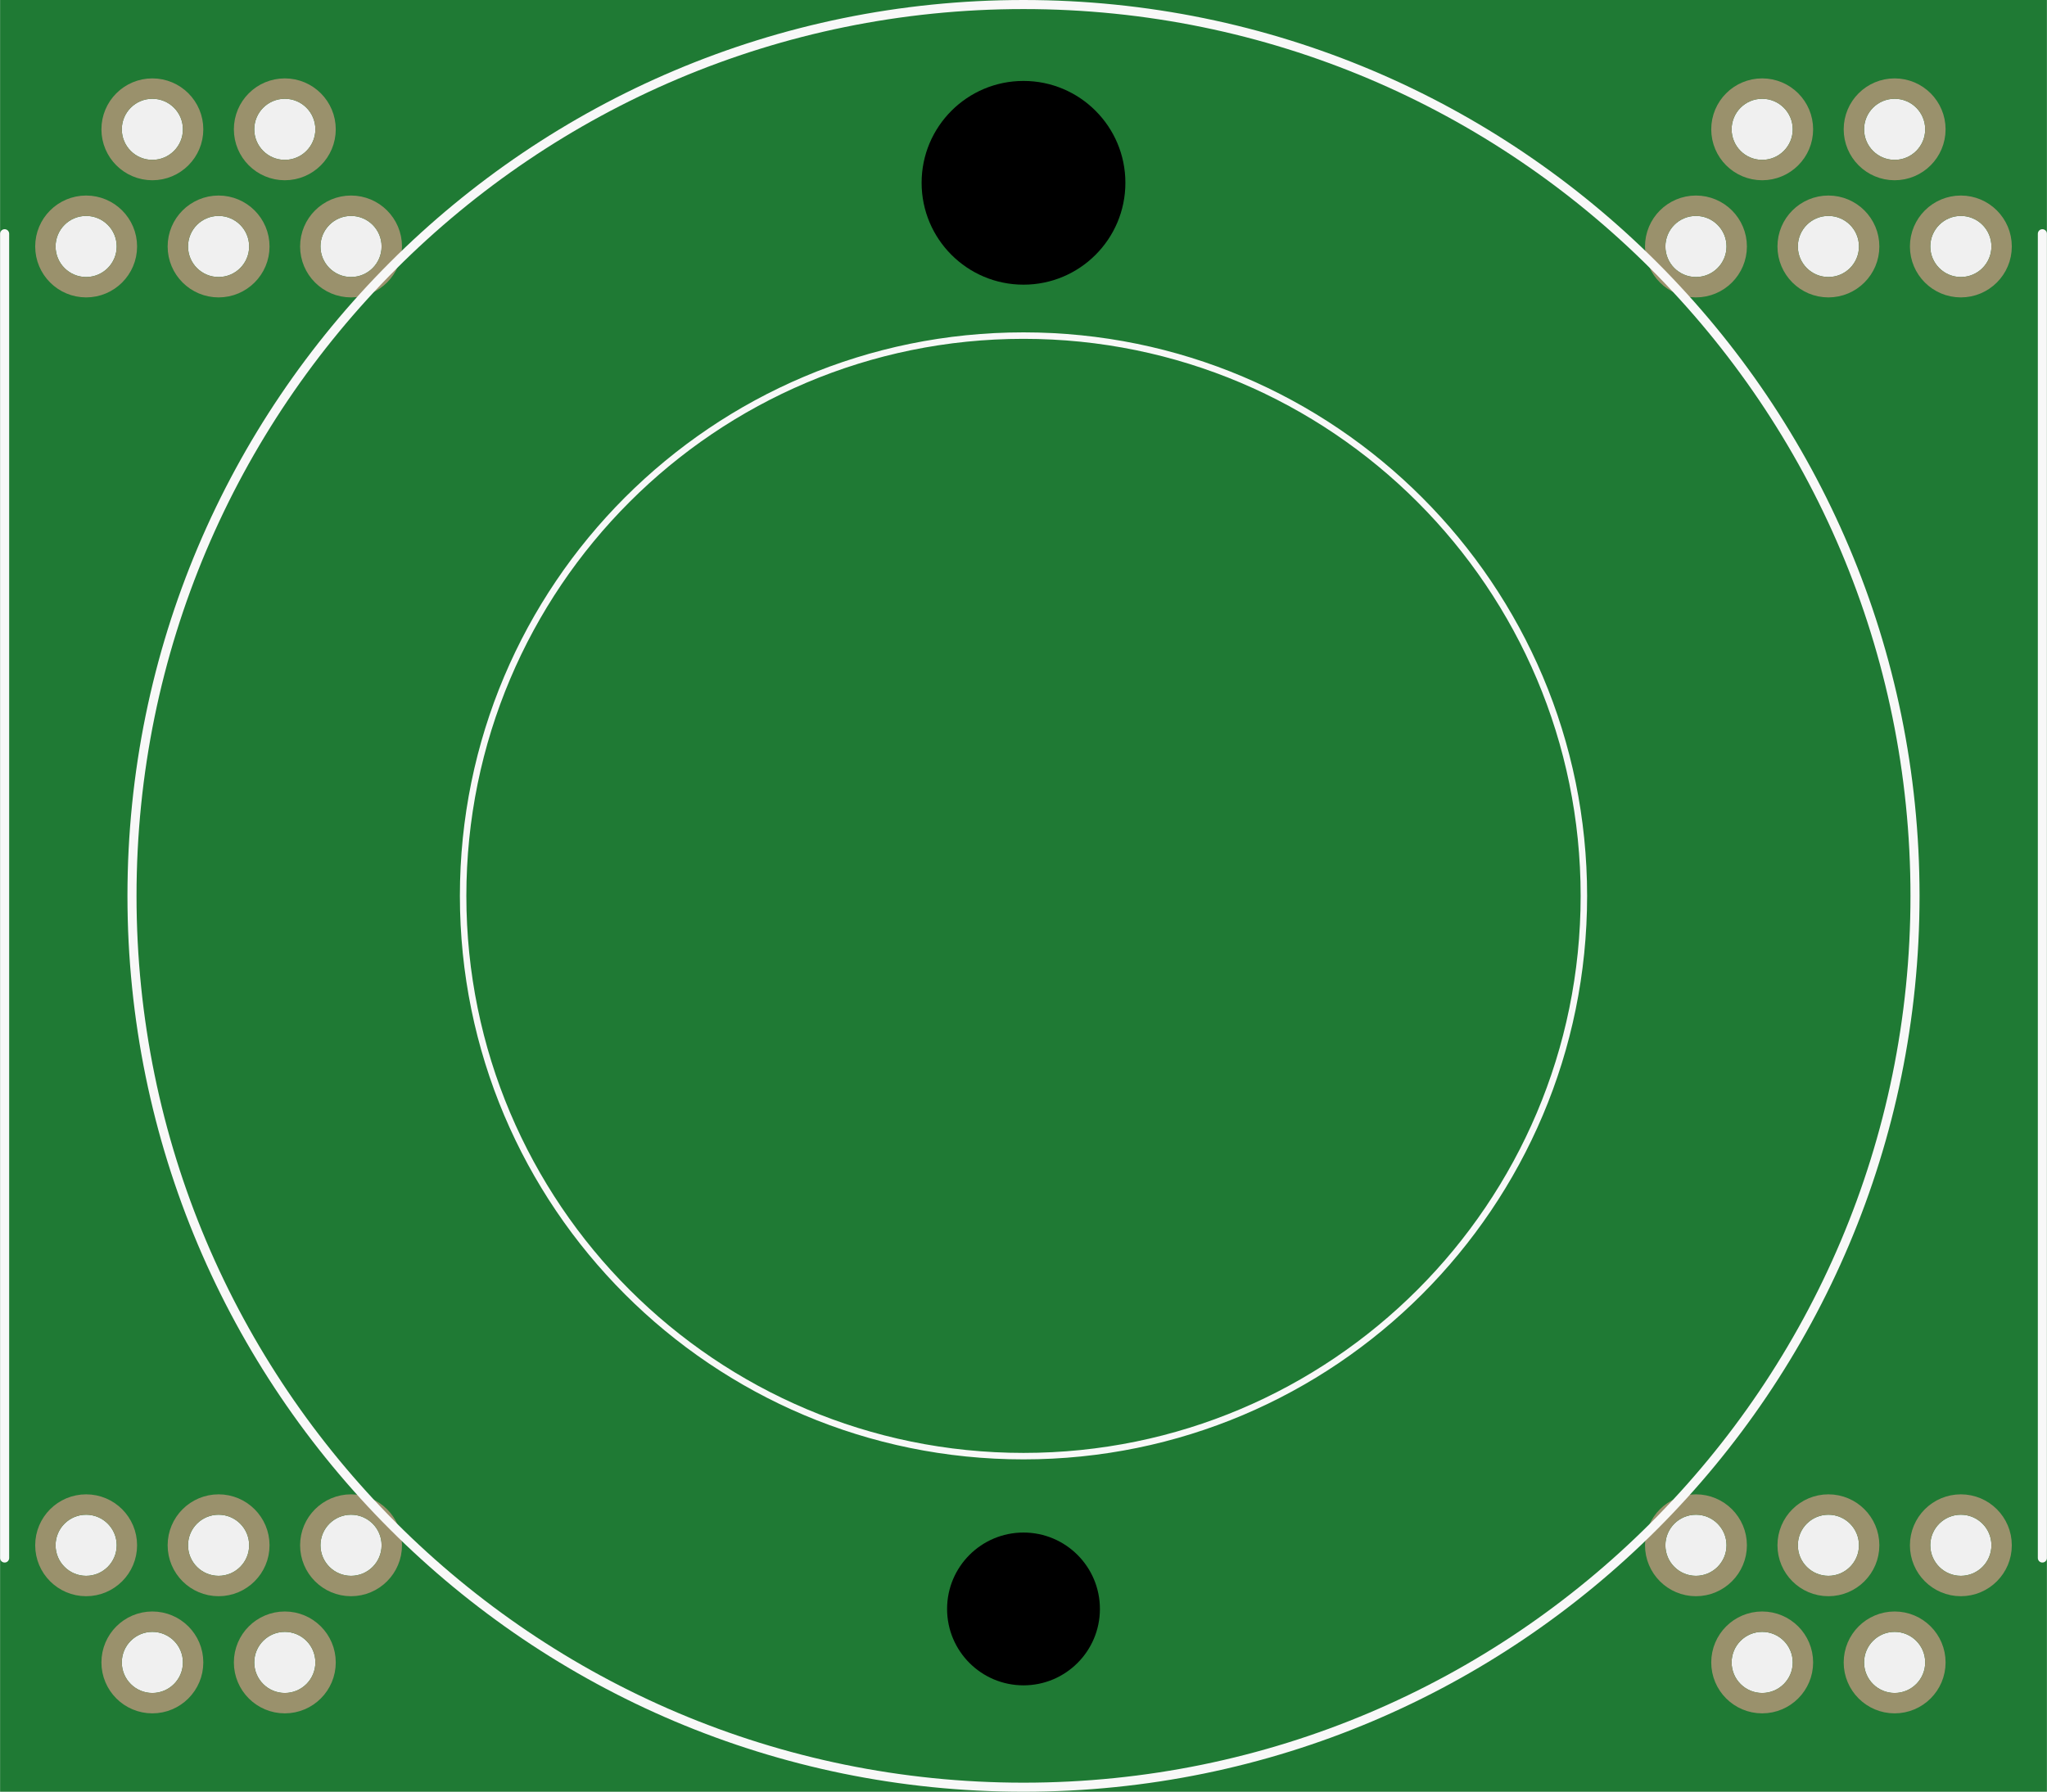
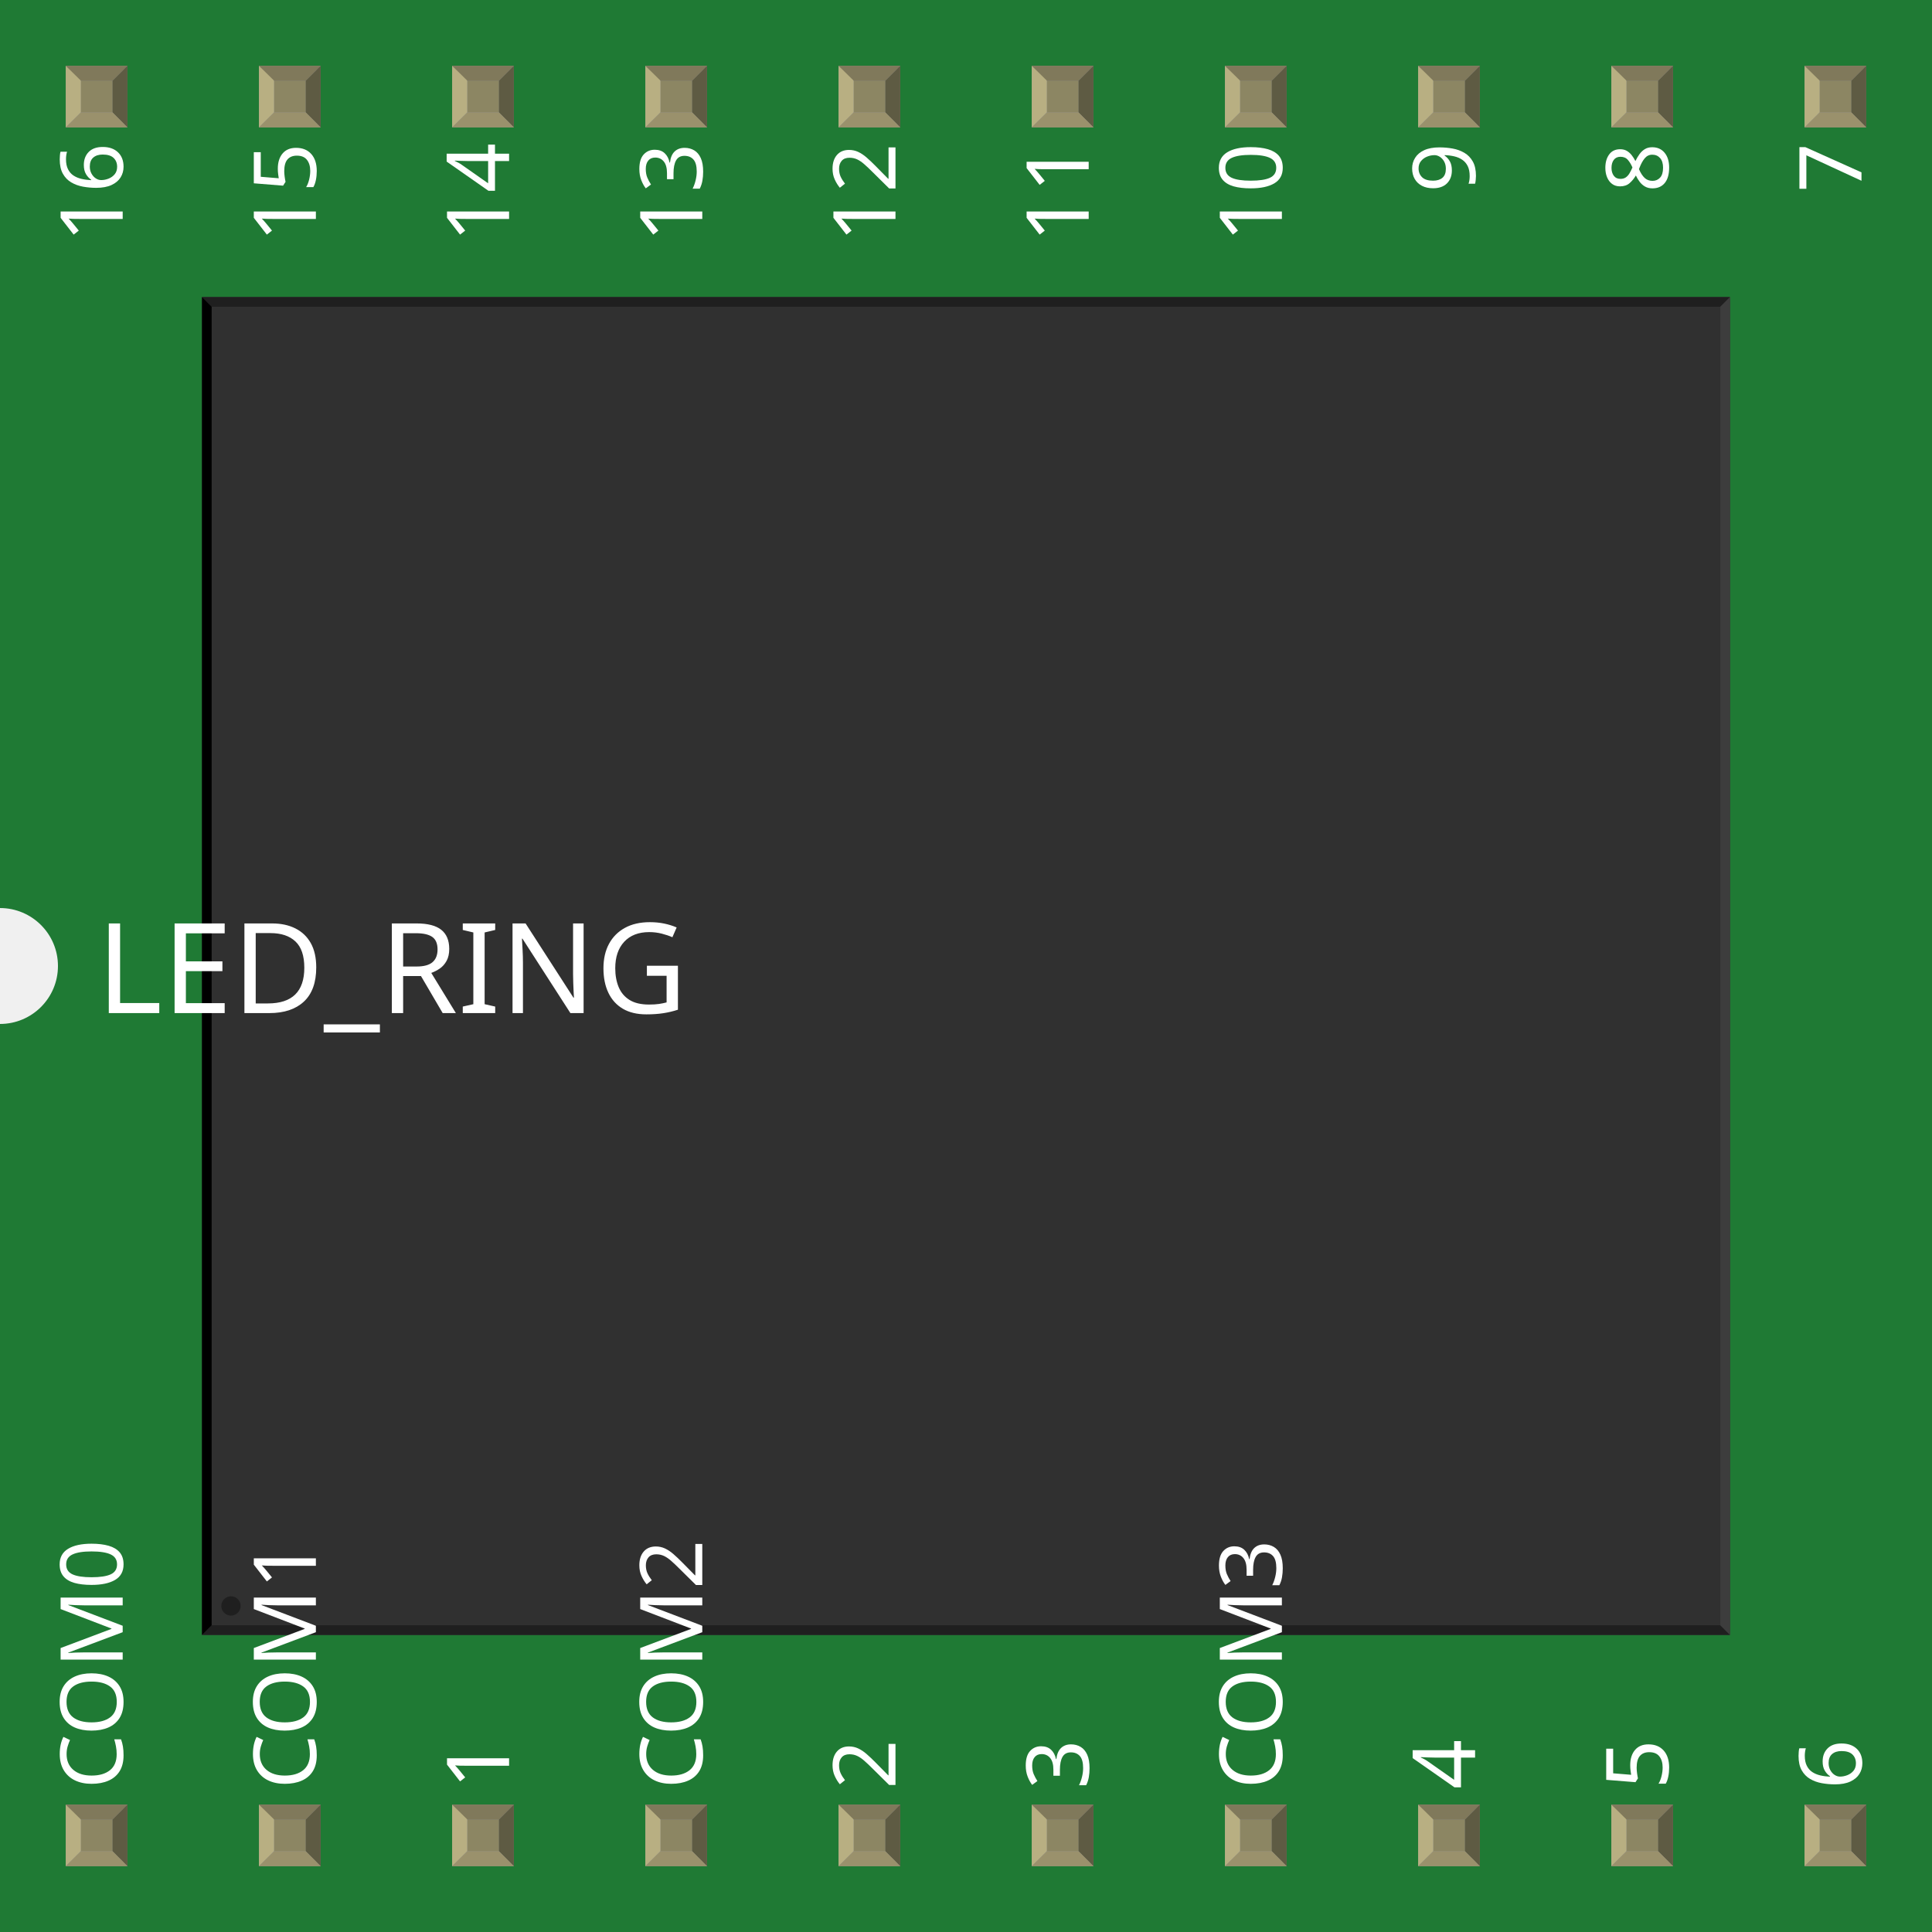
- <svg xmlns="http://www.w3.org/2000/svg" version="1.2" baseProfile="tiny" x="0in" y="0in" width="1.582in" height="1.385in" viewBox="0 0 40.178 35.178">
+ <svg xmlns="http://www.w3.org/2000/svg" width="1in" x="0in" version="1.2" y="0in" height="1in" viewBox="0 0 1000 1000" baseProfile="tiny">
  <g id="breadboard">
-     <path fill="#1F7A34" stroke="none" stroke-width="0" d="M0,0l40.178,0 0,35.178 -40.178,0 0,-35.178z M6.289,4.839a0.6,0.6 0 1 0 1.2,0 0.6,0.6 0 1 0 -1.2,0z M4.989,2.539a0.6,0.6 0 1 0 1.2,0 0.6,0.6 0 1 0 -1.2,0z M3.689,4.839a0.6,0.6 0 1 0 1.2,0 0.6,0.6 0 1 0 -1.2,0z M2.389,2.539a0.6,0.6 0 1 0 1.2,0 0.6,0.6 0 1 0 -1.2,0z M1.089,4.839a0.6,0.6 0 1 0 1.2,0 0.6,0.6 0 1 0 -1.2,0z M37.889,4.839a0.6,0.6 0 1 0 1.2,0 0.6,0.6 0 1 0 -1.2,0z M36.589,2.539a0.6,0.6 0 1 0 1.2,0 0.6,0.6 0 1 0 -1.2,0z M35.289,4.839a0.6,0.6 0 1 0 1.2,0 0.6,0.6 0 1 0 -1.2,0z M33.989,2.539a0.6,0.6 0 1 0 1.2,0 0.6,0.6 0 1 0 -1.2,0z M32.689,4.839a0.6,0.6 0 1 0 1.2,0 0.6,0.6 0 1 0 -1.2,0z M32.689,30.339a0.6,0.6 0 1 0 1.2,0 0.6,0.6 0 1 0 -1.2,0z M33.989,32.639a0.6,0.6 0 1 0 1.2,0 0.6,0.6 0 1 0 -1.2,0z M35.289,30.339a0.6,0.6 0 1 0 1.2,0 0.6,0.6 0 1 0 -1.2,0z M36.589,32.639a0.6,0.6 0 1 0 1.2,0 0.6,0.6 0 1 0 -1.2,0z M37.889,30.339a0.6,0.6 0 1 0 1.2,0 0.6,0.6 0 1 0 -1.2,0z M1.089,30.339a0.6,0.6 0 1 0 1.2,0 0.6,0.6 0 1 0 -1.2,0z M2.389,32.639a0.6,0.6 0 1 0 1.2,0 0.6,0.6 0 1 0 -1.2,0z M3.689,30.339a0.6,0.6 0 1 0 1.2,0 0.6,0.6 0 1 0 -1.2,0z M4.989,32.639a0.6,0.6 0 1 0 1.2,0 0.6,0.6 0 1 0 -1.2,0z M6.289,30.339a0.6,0.6 0 1 0 1.2,0 0.6,0.6 0 1 0 -1.2,0z " />
-     <circle id="connector19pin" connectorname="16" cx="6.889" cy="4.839" r="0.8" stroke="#9A916C" stroke-width="0.4" fill="none" />
-     <circle id="connector18pin" connectorname="15" cx="5.589" cy="2.539" r="0.8" stroke="#9A916C" stroke-width="0.4" fill="none" />
-     <circle id="connector17pin" connectorname="14" cx="4.289" cy="4.839" r="0.8" stroke="#9A916C" stroke-width="0.4" fill="none" />
-     <circle id="connector16pin" connectorname="13" cx="2.989" cy="2.539" r="0.8" stroke="#9A916C" stroke-width="0.4" fill="none" />
-     <circle id="connector6pin" connectorname="COM3" cx="1.689" cy="4.839" r="0.8" stroke="#9A916C" stroke-width="0.4" fill="none" />
-     <circle id="connector0pin" connectorname="COM0" cx="38.489" cy="4.839" r="0.8" stroke="#9A916C" stroke-width="0.4" fill="none" />
-     <circle id="connector7pin" connectorname="4" cx="37.189" cy="2.539" r="0.8" stroke="#9A916C" stroke-width="0.4" fill="none" />
-     <circle id="connector5pin" connectorname="3" cx="35.889" cy="4.839" r="0.8" stroke="#9A916C" stroke-width="0.4" fill="none" />
-     <circle id="connector4pin" connectorname="2" cx="34.589" cy="2.539" r="0.8" stroke="#9A916C" stroke-width="0.4" fill="none" />
-     <circle id="connector2pin" connectorname="1" cx="33.289" cy="4.839" r="0.8" stroke="#9A916C" stroke-width="0.4" fill="none" />
-     <circle id="connector11pin" connectorname="8" cx="33.289" cy="30.339" r="0.8" stroke="#9A916C" stroke-width="0.4" fill="none" />
-     <circle id="connector10pin" connectorname="7" cx="34.589" cy="32.639" r="0.8" stroke="#9A916C" stroke-width="0.4" fill="none" />
-     <circle id="connector9pin" connectorname="6" cx="35.889" cy="30.339" r="0.8" stroke="#9A916C" stroke-width="0.4" fill="none" />
-     <circle id="connector8pin" connectorname="5" cx="37.189" cy="32.639" r="0.8" stroke="#9A916C" stroke-width="0.4" fill="none" />
-     <circle id="connector1pin" connectorname="COM1" cx="38.489" cy="30.339" r="0.8" stroke="#9A916C" stroke-width="0.4" fill="none" />
-     <circle id="connector3pin" connectorname="COM2" cx="1.689" cy="30.339" r="0.8" stroke="#9A916C" stroke-width="0.4" fill="none" />
-     <circle id="connector15pin" connectorname="12" cx="2.989" cy="32.639" r="0.8" stroke="#9A916C" stroke-width="0.4" fill="none" />
-     <circle id="connector14pin" connectorname="11" cx="4.289" cy="30.339" r="0.8" stroke="#9A916C" stroke-width="0.4" fill="none" />
-     <circle id="connector13pin" connectorname="10" cx="5.589" cy="32.639" r="0.8" stroke="#9A916C" stroke-width="0.4" fill="none" />
-     <circle id="connector12pin" connectorname="9" cx="6.889" cy="30.339" r="0.8" stroke="#9A916C" stroke-width="0.4" fill="none" />
-     <circle cx="20.089" cy="3.589" r="2" stroke="black" stroke-width="0" fill="black" id="nonconn4" />
-     <circle cx="20.089" cy="31.589" r="1.5" stroke="black" stroke-width="0" fill="black" id="nonconn5" />
-     <line class="other" x1="0.089" y1="30.589" x2="0.089" y2="4.589" stroke="#f8f8f8" stroke-width="0.178" stroke-linecap="round" />
-     <line class="other" x1="40.089" y1="30.589" x2="40.089" y2="4.589" stroke="#f8f8f8" stroke-width="0.178" stroke-linecap="round" />
-     <circle class="other" cx="20.089" cy="17.589" r="17.5" stroke="#f8f8f8" stroke-width="0.178" fill="none" />
-     <circle class="other" cx="20.089" cy="17.589" r="11" stroke="#f8f8f8" stroke-width="0.127" fill="none" />
+     <g id="icon">
+       <path fill="#1F7A34" stroke="none" stroke-width="0" d="M0,0L0,470A30,30 0 0 1 0,530L0,1000L1000,1000L1000,0L0,0z" />
+       <g transform="translate(-290.902,-192.476)">
+         <g transform="matrix(0.5, 0, 0, 0.5, 395.451, 346.238)">
+           <circle fill="none" cx="271.216" cy="190.507" connectorname="16" stroke="#F7BD13" r="31.496" stroke-width="15.748" />
+           <circle fill="none" cx="220.035" cy="99.957" connectorname="15" stroke="#F7BD13" r="31.496" stroke-width="15.748" />
+           <circle fill="none" cx="168.854" cy="190.507" connectorname="14" stroke="#F7BD13" r="31.496" stroke-width="15.748" />
+           <circle fill="none" cx="117.673" cy="99.957" connectorname="13" stroke="#F7BD13" r="31.496" stroke-width="15.748" />
+           <circle fill="none" cx="66.492" cy="190.507" connectorname="COM3" stroke="#F7BD13" r="31.496" stroke-width="15.748" />
+           <circle fill="none" cx="1515.31" cy="190.507" connectorname="COM0" stroke="#F7BD13" r="31.496" stroke-width="15.748" />
+           <circle fill="none" cx="1464.13" cy="99.957" connectorname="4" stroke="#F7BD13" r="31.496" stroke-width="15.748" />
+           <circle fill="none" cx="1412.95" cy="190.507" connectorname="3" stroke="#F7BD13" r="31.496" stroke-width="15.748" />
+           <circle fill="none" cx="1361.77" cy="99.957" connectorname="2" stroke="#F7BD13" r="31.496" stroke-width="15.748" />
+           <circle fill="none" cx="1310.58" cy="190.507" connectorname="1" stroke="#F7BD13" r="31.496" stroke-width="15.748" />
+           <circle fill="none" cx="1310.58" cy="1194.44" connectorname="8" stroke="#F7BD13" r="31.496" stroke-width="15.748" />
+           <circle fill="none" cx="1361.77" cy="1284.99" connectorname="7" stroke="#F7BD13" r="31.496" stroke-width="15.748" />
+           <circle fill="none" cx="1412.95" cy="1194.44" connectorname="6" stroke="#F7BD13" r="31.496" stroke-width="15.748" />
+           <circle fill="none" cx="1464.13" cy="1284.99" connectorname="5" stroke="#F7BD13" r="31.496" stroke-width="15.748" />
+           <circle fill="none" cx="1515.31" cy="1194.44" connectorname="COM1" stroke="#F7BD13" r="31.496" stroke-width="15.748" />
+           <circle fill="none" cx="66.492" cy="1194.44" connectorname="COM2" stroke="#F7BD13" r="31.496" stroke-width="15.748" />
+           <circle fill="none" cx="117.673" cy="1284.99" connectorname="12" stroke="#F7BD13" r="31.496" stroke-width="15.748" />
+           <circle fill="none" cx="168.854" cy="1194.44" connectorname="11" stroke="#F7BD13" r="31.496" stroke-width="15.748" />
+           <circle fill="none" cx="220.035" cy="1284.99" connectorname="10" stroke="#F7BD13" r="31.496" stroke-width="15.748" />
+           <circle fill="none" cx="271.216" cy="1194.44" connectorname="9" stroke="#F7BD13" r="31.496" stroke-width="15.748" />
+           <circle fill="black" cx="790.9" cy="141.295" stroke="black" r="78.74" id="nonconn0" stroke-width="0" />
+           <circle fill="black" cx="790.9" cy="1243.66" stroke="black" r="59.055" id="nonconn1" stroke-width="0" />
+           <rect width="1581.8" x="0" y="0" fill="#303030" height="1384.95" stroke="none" stroke-width="0" />
+           <polygon fill="#1f1f1f" points="0,0 1581.8,0 1571.8,10 10,10" />
+           <polygon fill="#1f1f1f" points="0,1384.95 1581.8,1384.95 1571.8,1374.95 10,1374.95" />
+           <polygon fill="#000000" points="0,0 0,1384.95 10,1374.95 10,10" />
+           <polygon fill="#3d3d3d" points="1581.8,0 1581.8,1384.95 1571.8,1374.95 1571.8,10" />
+           <circle fill="#1f1f1f" cx="30" cy="1354.95" stroke="none" r="10" stroke-width="0" />
+         </g>
+       </g>
+       <text x="50" y="524.375" font-family="OCRA" fill="white" text-anchor="start" stroke="none" id="label" stroke-width="0" font-size="65">LED_RING</text>
+       <g transform="translate(63.5,926.05)">
+         <g transform="rotate(-90)">
+           <text x="0" y="0" font-family="OCRA" fill="white" text-anchor="start" stroke="none" stroke-width="0" font-size="45">COM0</text>
+         </g>
+       </g>
+       <g transform="translate(63.5,73.95)">
+         <g transform="rotate(-90)">
+           <text x="0" y="0" font-family="OCRA" fill="white" text-anchor="end" stroke="none" stroke-width="0" font-size="45">16</text>
+         </g>
+       </g>
+       <g transform="translate(163.5,926.05)">
+         <g transform="rotate(-90)">
+           <text x="0" y="0" font-family="OCRA" fill="white" text-anchor="start" stroke="none" stroke-width="0" font-size="45">COM1</text>
+         </g>
+       </g>
+       <g transform="translate(163.5,73.95)">
+         <g transform="rotate(-90)">
+           <text x="0" y="0" font-family="OCRA" fill="white" text-anchor="end" stroke="none" stroke-width="0" font-size="45">15</text>
+         </g>
+       </g>
+       <g transform="translate(263.5,926.05)">
+         <g transform="rotate(-90)">
+           <text x="0" y="0" font-family="OCRA" fill="white" text-anchor="start" stroke="none" stroke-width="0" font-size="45">1</text>
+         </g>
+       </g>
+       <g transform="translate(263.5,73.95)">
+         <g transform="rotate(-90)">
+           <text x="0" y="0" font-family="OCRA" fill="white" text-anchor="end" stroke="none" stroke-width="0" font-size="45">14</text>
+         </g>
+       </g>
+       <g transform="translate(363.5,926.05)">
+         <g transform="rotate(-90)">
+           <text x="0" y="0" font-family="OCRA" fill="white" text-anchor="start" stroke="none" stroke-width="0" font-size="45">COM2</text>
+         </g>
+       </g>
+       <g transform="translate(363.5,73.95)">
+         <g transform="rotate(-90)">
+           <text x="0" y="0" font-family="OCRA" fill="white" text-anchor="end" stroke="none" stroke-width="0" font-size="45">13</text>
+         </g>
+       </g>
+       <g transform="translate(463.5,926.05)">
+         <g transform="rotate(-90)">
+           <text x="0" y="0" font-family="OCRA" fill="white" text-anchor="start" stroke="none" stroke-width="0" font-size="45">2</text>
+         </g>
+       </g>
+       <g transform="translate(463.5,73.95)">
+         <g transform="rotate(-90)">
+           <text x="0" y="0" font-family="OCRA" fill="white" text-anchor="end" stroke="none" stroke-width="0" font-size="45">12</text>
+         </g>
+       </g>
+       <g transform="translate(563.5,926.05)">
+         <g transform="rotate(-90)">
+           <text x="0" y="0" font-family="OCRA" fill="white" text-anchor="start" stroke="none" stroke-width="0" font-size="45">3</text>
+         </g>
+       </g>
+       <g transform="translate(563.5,73.95)">
+         <g transform="rotate(-90)">
+           <text x="0" y="0" font-family="OCRA" fill="white" text-anchor="end" stroke="none" stroke-width="0" font-size="45">11</text>
+         </g>
+       </g>
+       <g transform="translate(663.5,926.05)">
+         <g transform="rotate(-90)">
+           <text x="0" y="0" font-family="OCRA" fill="white" text-anchor="start" stroke="none" stroke-width="0" font-size="45">COM3</text>
+         </g>
+       </g>
+       <g transform="translate(663.5,73.95)">
+         <g transform="rotate(-90)">
+           <text x="0" y="0" font-family="OCRA" fill="white" text-anchor="end" stroke="none" stroke-width="0" font-size="45">10</text>
+         </g>
+       </g>
+       <g transform="translate(763.5,926.05)">
+         <g transform="rotate(-90)">
+           <text x="0" y="0" font-family="OCRA" fill="white" text-anchor="start" stroke="none" stroke-width="0" font-size="45">4</text>
+         </g>
+       </g>
+       <g transform="translate(763.5,73.95)">
+         <g transform="rotate(-90)">
+           <text x="0" y="0" font-family="OCRA" fill="white" text-anchor="end" stroke="none" stroke-width="0" font-size="45">9</text>
+         </g>
+       </g>
+       <g transform="translate(863.5,926.05)">
+         <g transform="rotate(-90)">
+           <text x="0" y="0" font-family="OCRA" fill="white" text-anchor="start" stroke="none" stroke-width="0" font-size="45">5</text>
+         </g>
+       </g>
+       <g transform="translate(863.5,73.95)">
+         <g transform="rotate(-90)">
+           <text x="0" y="0" font-family="OCRA" fill="white" text-anchor="end" stroke="none" stroke-width="0" font-size="45">8</text>
+         </g>
+       </g>
+       <g transform="translate(963.5,926.05)">
+         <g transform="rotate(-90)">
+           <text x="0" y="0" font-family="OCRA" fill="white" text-anchor="start" stroke="none" stroke-width="0" font-size="45">6</text>
+         </g>
+       </g>
+       <g transform="translate(963.5,73.95)">
+         <g transform="rotate(-90)">
+           <text x="0" y="0" font-family="OCRA" fill="white" text-anchor="end" stroke="none" stroke-width="0" font-size="45">7</text>
+         </g>
+       </g>
+     </g>
+     <g transform="translate(34.035,934.05)">
+       <rect width="31.93" x="0" y="0" fill="#8D8C8C" height="31.9" id="connector0pin" stroke-width="0" />
+       <rect width="16.444" x="7.792" y="7.735" fill="#8C8663" height="16.415" stroke-width="0" />
+       <polygon fill="#B8AF82" points="0,31.9,7.792,24.137,7.792,6.972,0,0" stroke-width="0" />
+       <polygon fill="#80795B" points="24.208,7.763,7.903,7.763,0,0,31.93,0" stroke-width="0" />
+       <polygon fill="#5E5B43" points="24.208,24.137,24.208,7.763,31.93,0,31.93,31.9" stroke-width="0" />
+       <polygon fill="#9A916C" points="0,31.9,7.875,24.137,24.208,24.137,31.93,31.9" stroke-width="0" />
+     </g>
+     <g transform="translate(34.035,34.05)">
+       <rect width="31.93" x="0" y="0" fill="#8D8C8C" height="31.9" id="connector19pin" stroke-width="0" />
+       <rect width="16.444" x="7.792" y="7.735" fill="#8C8663" height="16.415" stroke-width="0" />
+       <polygon fill="#B8AF82" points="0,31.9,7.792,24.137,7.792,6.972,0,0" stroke-width="0" />
+       <polygon fill="#80795B" points="24.208,7.763,7.903,7.763,0,0,31.93,0" stroke-width="0" />
+       <polygon fill="#5E5B43" points="24.208,24.137,24.208,7.763,31.93,0,31.93,31.9" stroke-width="0" />
+       <polygon fill="#9A916C" points="0,31.9,7.875,24.137,24.208,24.137,31.93,31.9" stroke-width="0" />
+     </g>
+     <g transform="translate(134.035,934.05)">
+       <rect width="31.93" x="0" y="0" fill="#8D8C8C" height="31.9" id="connector1pin" stroke-width="0" />
+       <rect width="16.444" x="7.792" y="7.735" fill="#8C8663" height="16.415" stroke-width="0" />
+       <polygon fill="#B8AF82" points="0,31.9,7.792,24.137,7.792,6.972,0,0" stroke-width="0" />
+       <polygon fill="#80795B" points="24.208,7.763,7.903,7.763,0,0,31.93,0" stroke-width="0" />
+       <polygon fill="#5E5B43" points="24.208,24.137,24.208,7.763,31.93,0,31.93,31.9" stroke-width="0" />
+       <polygon fill="#9A916C" points="0,31.9,7.875,24.137,24.208,24.137,31.93,31.9" stroke-width="0" />
+     </g>
+     <g transform="translate(134.035,34.05)">
+       <rect width="31.93" x="0" y="0" fill="#8D8C8C" height="31.9" id="connector18pin" stroke-width="0" />
+       <rect width="16.444" x="7.792" y="7.735" fill="#8C8663" height="16.415" stroke-width="0" />
+       <polygon fill="#B8AF82" points="0,31.9,7.792,24.137,7.792,6.972,0,0" stroke-width="0" />
+       <polygon fill="#80795B" points="24.208,7.763,7.903,7.763,0,0,31.93,0" stroke-width="0" />
+       <polygon fill="#5E5B43" points="24.208,24.137,24.208,7.763,31.93,0,31.93,31.9" stroke-width="0" />
+       <polygon fill="#9A916C" points="0,31.9,7.875,24.137,24.208,24.137,31.93,31.9" stroke-width="0" />
+     </g>
+     <g transform="translate(234.035,934.05)">
+       <rect width="31.93" x="0" y="0" fill="#8D8C8C" height="31.9" id="connector2pin" stroke-width="0" />
+       <rect width="16.444" x="7.792" y="7.735" fill="#8C8663" height="16.415" stroke-width="0" />
+       <polygon fill="#B8AF82" points="0,31.9,7.792,24.137,7.792,6.972,0,0" stroke-width="0" />
+       <polygon fill="#80795B" points="24.208,7.763,7.903,7.763,0,0,31.93,0" stroke-width="0" />
+       <polygon fill="#5E5B43" points="24.208,24.137,24.208,7.763,31.93,0,31.93,31.9" stroke-width="0" />
+       <polygon fill="#9A916C" points="0,31.9,7.875,24.137,24.208,24.137,31.93,31.9" stroke-width="0" />
+     </g>
+     <g transform="translate(234.035,34.05)">
+       <rect width="31.93" x="0" y="0" fill="#8D8C8C" height="31.9" id="connector17pin" stroke-width="0" />
+       <rect width="16.444" x="7.792" y="7.735" fill="#8C8663" height="16.415" stroke-width="0" />
+       <polygon fill="#B8AF82" points="0,31.9,7.792,24.137,7.792,6.972,0,0" stroke-width="0" />
+       <polygon fill="#80795B" points="24.208,7.763,7.903,7.763,0,0,31.93,0" stroke-width="0" />
+       <polygon fill="#5E5B43" points="24.208,24.137,24.208,7.763,31.93,0,31.93,31.9" stroke-width="0" />
+       <polygon fill="#9A916C" points="0,31.9,7.875,24.137,24.208,24.137,31.93,31.9" stroke-width="0" />
+     </g>
+     <g transform="translate(334.035,934.05)">
+       <rect width="31.93" x="0" y="0" fill="#8D8C8C" height="31.9" id="connector3pin" stroke-width="0" />
+       <rect width="16.444" x="7.792" y="7.735" fill="#8C8663" height="16.415" stroke-width="0" />
+       <polygon fill="#B8AF82" points="0,31.9,7.792,24.137,7.792,6.972,0,0" stroke-width="0" />
+       <polygon fill="#80795B" points="24.208,7.763,7.903,7.763,0,0,31.93,0" stroke-width="0" />
+       <polygon fill="#5E5B43" points="24.208,24.137,24.208,7.763,31.93,0,31.93,31.9" stroke-width="0" />
+       <polygon fill="#9A916C" points="0,31.9,7.875,24.137,24.208,24.137,31.93,31.9" stroke-width="0" />
+     </g>
+     <g transform="translate(334.035,34.05)">
+       <rect width="31.93" x="0" y="0" fill="#8D8C8C" height="31.9" id="connector16pin" stroke-width="0" />
+       <rect width="16.444" x="7.792" y="7.735" fill="#8C8663" height="16.415" stroke-width="0" />
+       <polygon fill="#B8AF82" points="0,31.9,7.792,24.137,7.792,6.972,0,0" stroke-width="0" />
+       <polygon fill="#80795B" points="24.208,7.763,7.903,7.763,0,0,31.93,0" stroke-width="0" />
+       <polygon fill="#5E5B43" points="24.208,24.137,24.208,7.763,31.93,0,31.93,31.9" stroke-width="0" />
+       <polygon fill="#9A916C" points="0,31.9,7.875,24.137,24.208,24.137,31.93,31.9" stroke-width="0" />
+     </g>
+     <g transform="translate(434.035,934.05)">
+       <rect width="31.93" x="0" y="0" fill="#8D8C8C" height="31.9" id="connector4pin" stroke-width="0" />
+       <rect width="16.444" x="7.792" y="7.735" fill="#8C8663" height="16.415" stroke-width="0" />
+       <polygon fill="#B8AF82" points="0,31.9,7.792,24.137,7.792,6.972,0,0" stroke-width="0" />
+       <polygon fill="#80795B" points="24.208,7.763,7.903,7.763,0,0,31.93,0" stroke-width="0" />
+       <polygon fill="#5E5B43" points="24.208,24.137,24.208,7.763,31.93,0,31.93,31.9" stroke-width="0" />
+       <polygon fill="#9A916C" points="0,31.9,7.875,24.137,24.208,24.137,31.93,31.9" stroke-width="0" />
+     </g>
+     <g transform="translate(434.035,34.05)">
+       <rect width="31.93" x="0" y="0" fill="#8D8C8C" height="31.9" id="connector15pin" stroke-width="0" />
+       <rect width="16.444" x="7.792" y="7.735" fill="#8C8663" height="16.415" stroke-width="0" />
+       <polygon fill="#B8AF82" points="0,31.9,7.792,24.137,7.792,6.972,0,0" stroke-width="0" />
+       <polygon fill="#80795B" points="24.208,7.763,7.903,7.763,0,0,31.93,0" stroke-width="0" />
+       <polygon fill="#5E5B43" points="24.208,24.137,24.208,7.763,31.93,0,31.93,31.9" stroke-width="0" />
+       <polygon fill="#9A916C" points="0,31.9,7.875,24.137,24.208,24.137,31.93,31.9" stroke-width="0" />
+     </g>
+     <g transform="translate(534.035,934.05)">
+       <rect width="31.93" x="0" y="0" fill="#8D8C8C" height="31.9" id="connector5pin" stroke-width="0" />
+       <rect width="16.444" x="7.792" y="7.735" fill="#8C8663" height="16.415" stroke-width="0" />
+       <polygon fill="#B8AF82" points="0,31.9,7.792,24.137,7.792,6.972,0,0" stroke-width="0" />
+       <polygon fill="#80795B" points="24.208,7.763,7.903,7.763,0,0,31.93,0" stroke-width="0" />
+       <polygon fill="#5E5B43" points="24.208,24.137,24.208,7.763,31.93,0,31.93,31.9" stroke-width="0" />
+       <polygon fill="#9A916C" points="0,31.9,7.875,24.137,24.208,24.137,31.93,31.9" stroke-width="0" />
+     </g>
+     <g transform="translate(534.035,34.05)">
+       <rect width="31.93" x="0" y="0" fill="#8D8C8C" height="31.9" id="connector14pin" stroke-width="0" />
+       <rect width="16.444" x="7.792" y="7.735" fill="#8C8663" height="16.415" stroke-width="0" />
+       <polygon fill="#B8AF82" points="0,31.9,7.792,24.137,7.792,6.972,0,0" stroke-width="0" />
+       <polygon fill="#80795B" points="24.208,7.763,7.903,7.763,0,0,31.93,0" stroke-width="0" />
+       <polygon fill="#5E5B43" points="24.208,24.137,24.208,7.763,31.93,0,31.93,31.9" stroke-width="0" />
+       <polygon fill="#9A916C" points="0,31.9,7.875,24.137,24.208,24.137,31.93,31.9" stroke-width="0" />
+     </g>
+     <g transform="translate(634.035,934.05)">
+       <rect width="31.93" x="0" y="0" fill="#8D8C8C" height="31.9" id="connector6pin" stroke-width="0" />
+       <rect width="16.444" x="7.792" y="7.735" fill="#8C8663" height="16.415" stroke-width="0" />
+       <polygon fill="#B8AF82" points="0,31.9,7.792,24.137,7.792,6.972,0,0" stroke-width="0" />
+       <polygon fill="#80795B" points="24.208,7.763,7.903,7.763,0,0,31.93,0" stroke-width="0" />
+       <polygon fill="#5E5B43" points="24.208,24.137,24.208,7.763,31.93,0,31.93,31.9" stroke-width="0" />
+       <polygon fill="#9A916C" points="0,31.9,7.875,24.137,24.208,24.137,31.93,31.9" stroke-width="0" />
+     </g>
+     <g transform="translate(634.035,34.05)">
+       <rect width="31.93" x="0" y="0" fill="#8D8C8C" height="31.9" id="connector13pin" stroke-width="0" />
+       <rect width="16.444" x="7.792" y="7.735" fill="#8C8663" height="16.415" stroke-width="0" />
+       <polygon fill="#B8AF82" points="0,31.9,7.792,24.137,7.792,6.972,0,0" stroke-width="0" />
+       <polygon fill="#80795B" points="24.208,7.763,7.903,7.763,0,0,31.93,0" stroke-width="0" />
+       <polygon fill="#5E5B43" points="24.208,24.137,24.208,7.763,31.93,0,31.93,31.9" stroke-width="0" />
+       <polygon fill="#9A916C" points="0,31.9,7.875,24.137,24.208,24.137,31.93,31.9" stroke-width="0" />
+     </g>
+     <g transform="translate(734.035,934.05)">
+       <rect width="31.93" x="0" y="0" fill="#8D8C8C" height="31.9" id="connector7pin" stroke-width="0" />
+       <rect width="16.444" x="7.792" y="7.735" fill="#8C8663" height="16.415" stroke-width="0" />
+       <polygon fill="#B8AF82" points="0,31.9,7.792,24.137,7.792,6.972,0,0" stroke-width="0" />
+       <polygon fill="#80795B" points="24.208,7.763,7.903,7.763,0,0,31.93,0" stroke-width="0" />
+       <polygon fill="#5E5B43" points="24.208,24.137,24.208,7.763,31.93,0,31.93,31.9" stroke-width="0" />
+       <polygon fill="#9A916C" points="0,31.9,7.875,24.137,24.208,24.137,31.93,31.9" stroke-width="0" />
+     </g>
+     <g transform="translate(734.035,34.05)">
+       <rect width="31.93" x="0" y="0" fill="#8D8C8C" height="31.9" id="connector12pin" stroke-width="0" />
+       <rect width="16.444" x="7.792" y="7.735" fill="#8C8663" height="16.415" stroke-width="0" />
+       <polygon fill="#B8AF82" points="0,31.9,7.792,24.137,7.792,6.972,0,0" stroke-width="0" />
+       <polygon fill="#80795B" points="24.208,7.763,7.903,7.763,0,0,31.93,0" stroke-width="0" />
+       <polygon fill="#5E5B43" points="24.208,24.137,24.208,7.763,31.93,0,31.93,31.9" stroke-width="0" />
+       <polygon fill="#9A916C" points="0,31.9,7.875,24.137,24.208,24.137,31.93,31.9" stroke-width="0" />
+     </g>
+     <g transform="translate(834.035,934.05)">
+       <rect width="31.93" x="0" y="0" fill="#8D8C8C" height="31.9" id="connector8pin" stroke-width="0" />
+       <rect width="16.444" x="7.792" y="7.735" fill="#8C8663" height="16.415" stroke-width="0" />
+       <polygon fill="#B8AF82" points="0,31.9,7.792,24.137,7.792,6.972,0,0" stroke-width="0" />
+       <polygon fill="#80795B" points="24.208,7.763,7.903,7.763,0,0,31.93,0" stroke-width="0" />
+       <polygon fill="#5E5B43" points="24.208,24.137,24.208,7.763,31.93,0,31.93,31.9" stroke-width="0" />
+       <polygon fill="#9A916C" points="0,31.9,7.875,24.137,24.208,24.137,31.93,31.9" stroke-width="0" />
+     </g>
+     <g transform="translate(834.035,34.05)">
+       <rect width="31.93" x="0" y="0" fill="#8D8C8C" height="31.9" id="connector11pin" stroke-width="0" />
+       <rect width="16.444" x="7.792" y="7.735" fill="#8C8663" height="16.415" stroke-width="0" />
+       <polygon fill="#B8AF82" points="0,31.9,7.792,24.137,7.792,6.972,0,0" stroke-width="0" />
+       <polygon fill="#80795B" points="24.208,7.763,7.903,7.763,0,0,31.93,0" stroke-width="0" />
+       <polygon fill="#5E5B43" points="24.208,24.137,24.208,7.763,31.93,0,31.93,31.9" stroke-width="0" />
+       <polygon fill="#9A916C" points="0,31.9,7.875,24.137,24.208,24.137,31.93,31.9" stroke-width="0" />
+     </g>
+     <g transform="translate(934.035,934.05)">
+       <rect width="31.93" x="0" y="0" fill="#8D8C8C" height="31.9" id="connector9pin" stroke-width="0" />
+       <rect width="16.444" x="7.792" y="7.735" fill="#8C8663" height="16.415" stroke-width="0" />
+       <polygon fill="#B8AF82" points="0,31.9,7.792,24.137,7.792,6.972,0,0" stroke-width="0" />
+       <polygon fill="#80795B" points="24.208,7.763,7.903,7.763,0,0,31.93,0" stroke-width="0" />
+       <polygon fill="#5E5B43" points="24.208,24.137,24.208,7.763,31.93,0,31.93,31.9" stroke-width="0" />
+       <polygon fill="#9A916C" points="0,31.9,7.875,24.137,24.208,24.137,31.93,31.9" stroke-width="0" />
+     </g>
+     <g transform="translate(934.035,34.05)">
+       <rect width="31.93" x="0" y="0" fill="#8D8C8C" height="31.9" id="connector10pin" stroke-width="0" />
+       <rect width="16.444" x="7.792" y="7.735" fill="#8C8663" height="16.415" stroke-width="0" />
+       <polygon fill="#B8AF82" points="0,31.9,7.792,24.137,7.792,6.972,0,0" stroke-width="0" />
+       <polygon fill="#80795B" points="24.208,7.763,7.903,7.763,0,0,31.93,0" stroke-width="0" />
+       <polygon fill="#5E5B43" points="24.208,24.137,24.208,7.763,31.93,0,31.93,31.9" stroke-width="0" />
+       <polygon fill="#9A916C" points="0,31.9,7.875,24.137,24.208,24.137,31.93,31.9" stroke-width="0" />
+     </g>
  </g>
</svg>
